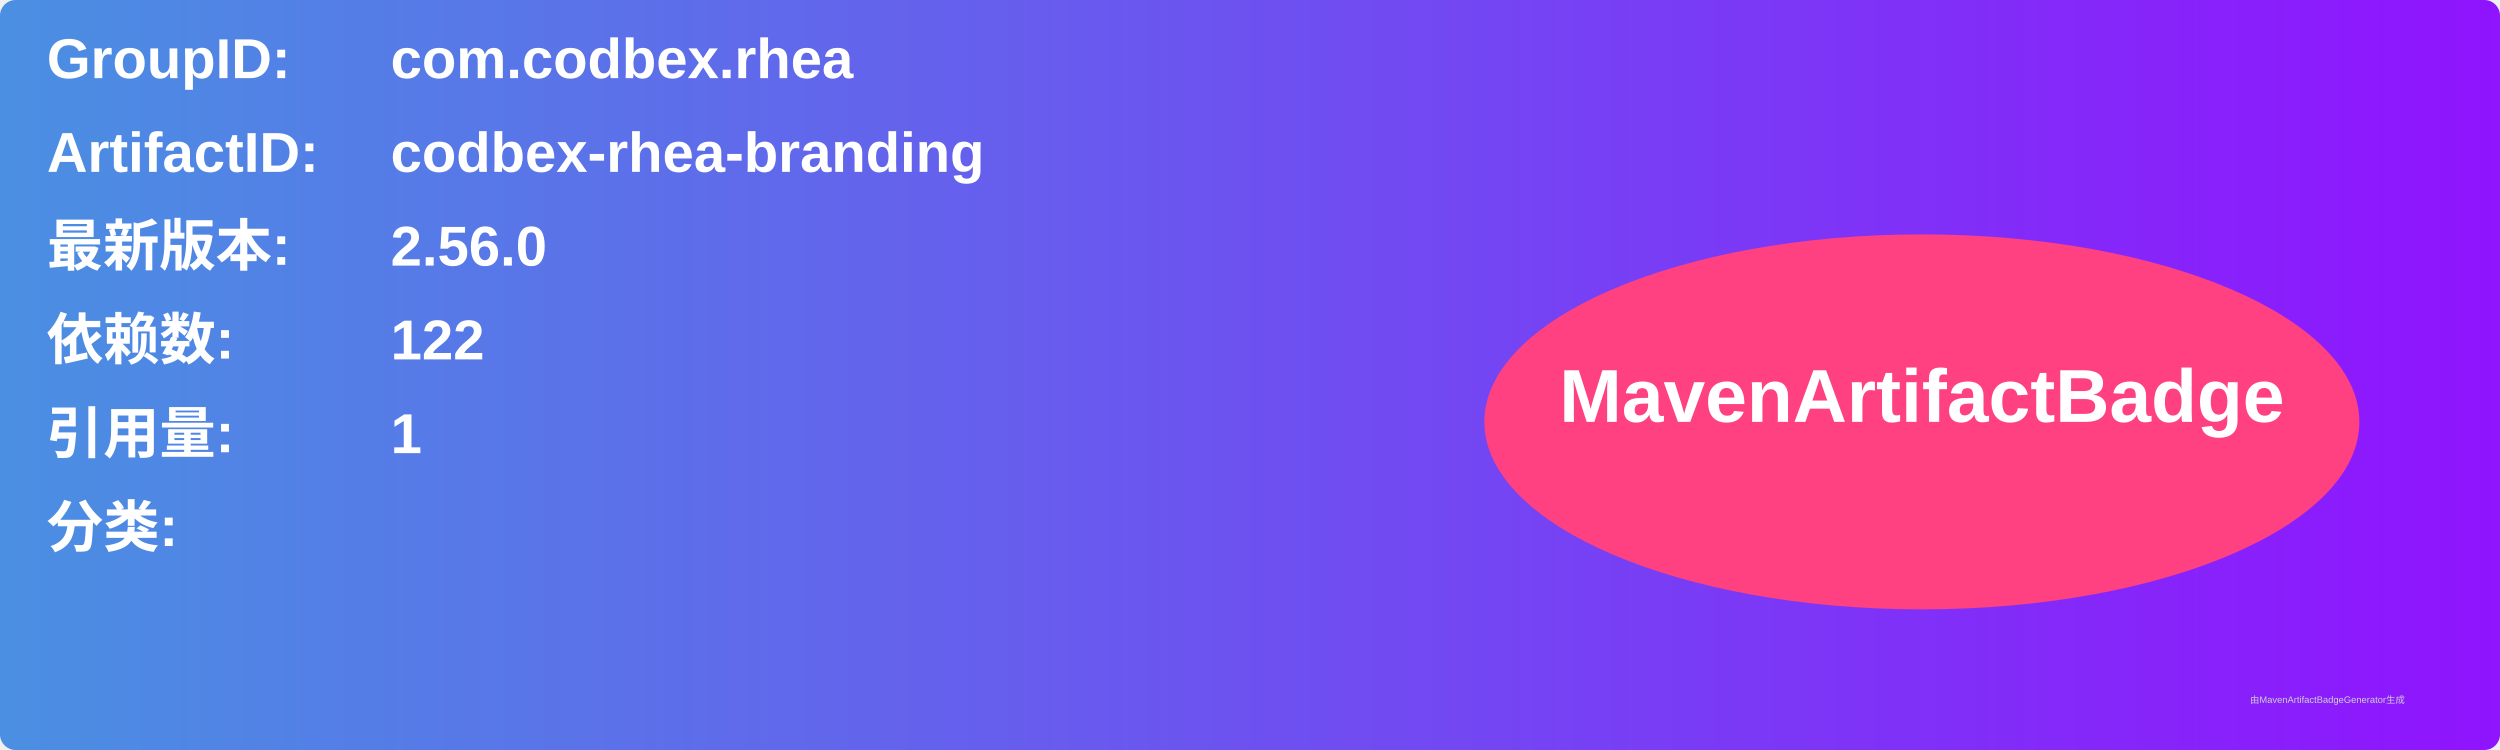
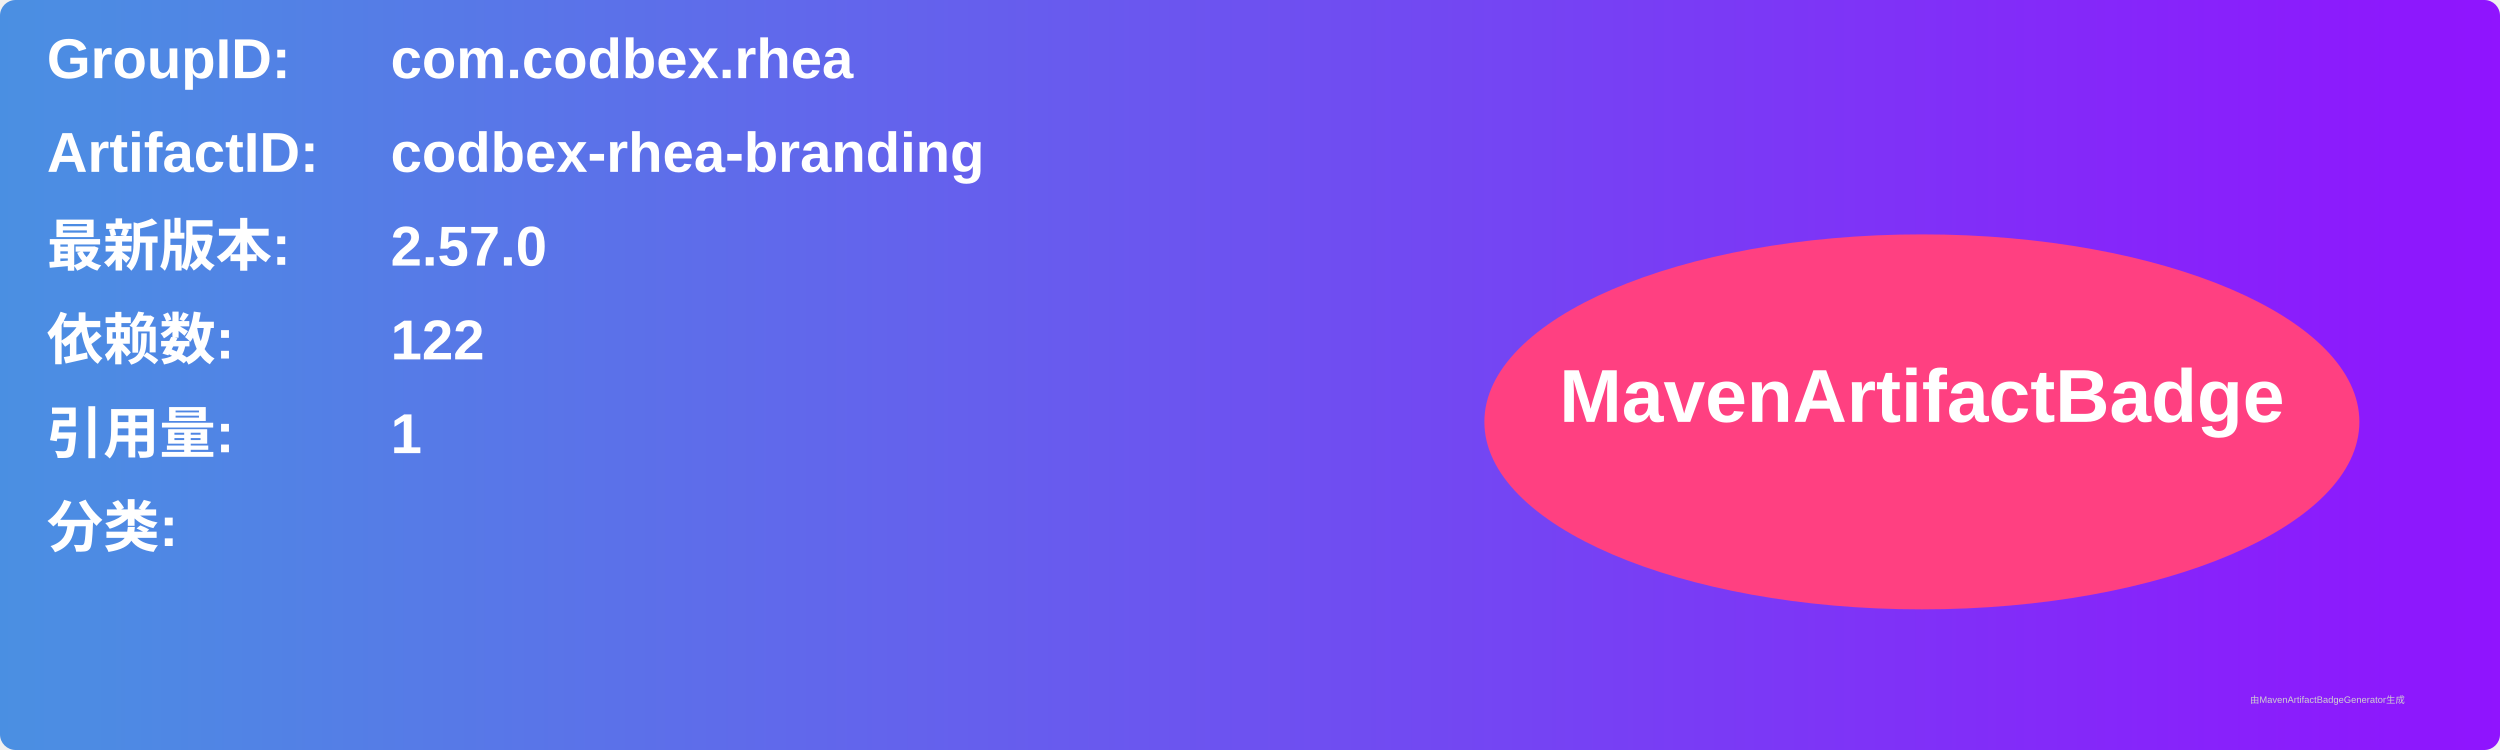
<svg xmlns="http://www.w3.org/2000/svg" width="800" height="240" viewBox="0 0 800 240">
  <linearGradient id="grad" x1="0%" y1="0%" x2="100%" y2="0%">
    <stop offset="0%" stop-color="#4a90e2" />
    <stop offset="100%" stop-color="#9013fe" />
  </linearGradient>
  <rect width="100%" height="100%" rx="5" ry="5" fill="url(#grad)" />
  <g transform="translate(15, 15)">
    <text x="0" y="10" font-family="Arial" font-size="18" fill="white" font-weight="bold" width="260">GroupID:</text>
    <text x="110" y="10" font-family="Arial" font-size="18" fill="white" font-weight="bold" width="460">com.codbex.rhea</text>
    <text x="0" y="40" font-family="Arial" font-size="18" fill="white" font-weight="bold" width="260">ArtifactID:</text>
    <text x="110" y="40" font-family="Arial" font-size="18" fill="white" font-weight="bold" width="460">codbex-rhea-branding</text>
    <text x="0" y="70" font-family="Arial" font-size="18" fill="white" font-weight="bold">最新版本:</text>
    <text x="110" y="70" font-family="Arial" font-size="18" fill="white" font-weight="bold">
-       <tspan font-weight="bold">2.56.0</tspan>
+       <tspan font-weight="bold">2.57.0</tspan>
    </text>
    <text x="0" y="100" font-family="Arial" font-size="18" fill="white" font-weight="bold">依赖数: </text>
    <text x="110" y="100" font-family="Arial" font-size="18" fill="white">
      <tspan font-weight="bold">122</tspan>
    </text>
    <text x="0" y="130" font-family="Arial" font-size="18" fill="white" font-weight="bold">引用量: </text>
    <text x="110" y="130" font-family="Arial" font-size="18" fill="white">
      <tspan font-weight="bold">1</tspan>
    </text>
    <text x="0" y="160" font-family="Arial" font-size="18" fill="white" font-weight="bold">分类:</text>
    <text x="10" y="190" font-family="Arial" font-size="10" fill="white">
      <tspan font-weight="bold" />
    </text>
    <ellipse cx="600" cy="120" rx="140" ry="60" fill="#ff4081" />
    <text x="600" y="120" text-anchor="middle" font-family="Arial" font-size="24" fill="white" font-weight="bold">MavenArtifactBadge</text>
  </g>
  <text x="720" y="225" font-family="Arial" font-size="3" fill="#d0d0d0">由MavenArtifactBadgeGenerator生成</text>
</svg>
